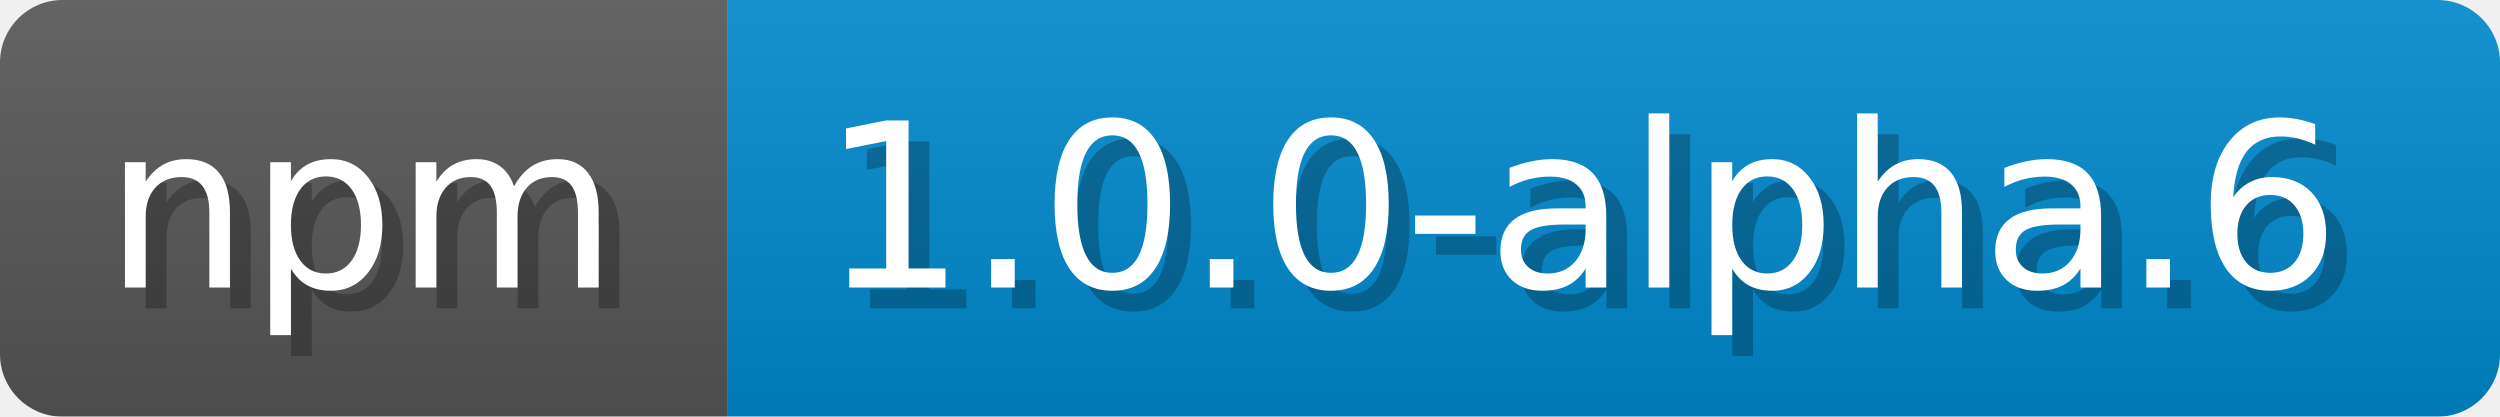
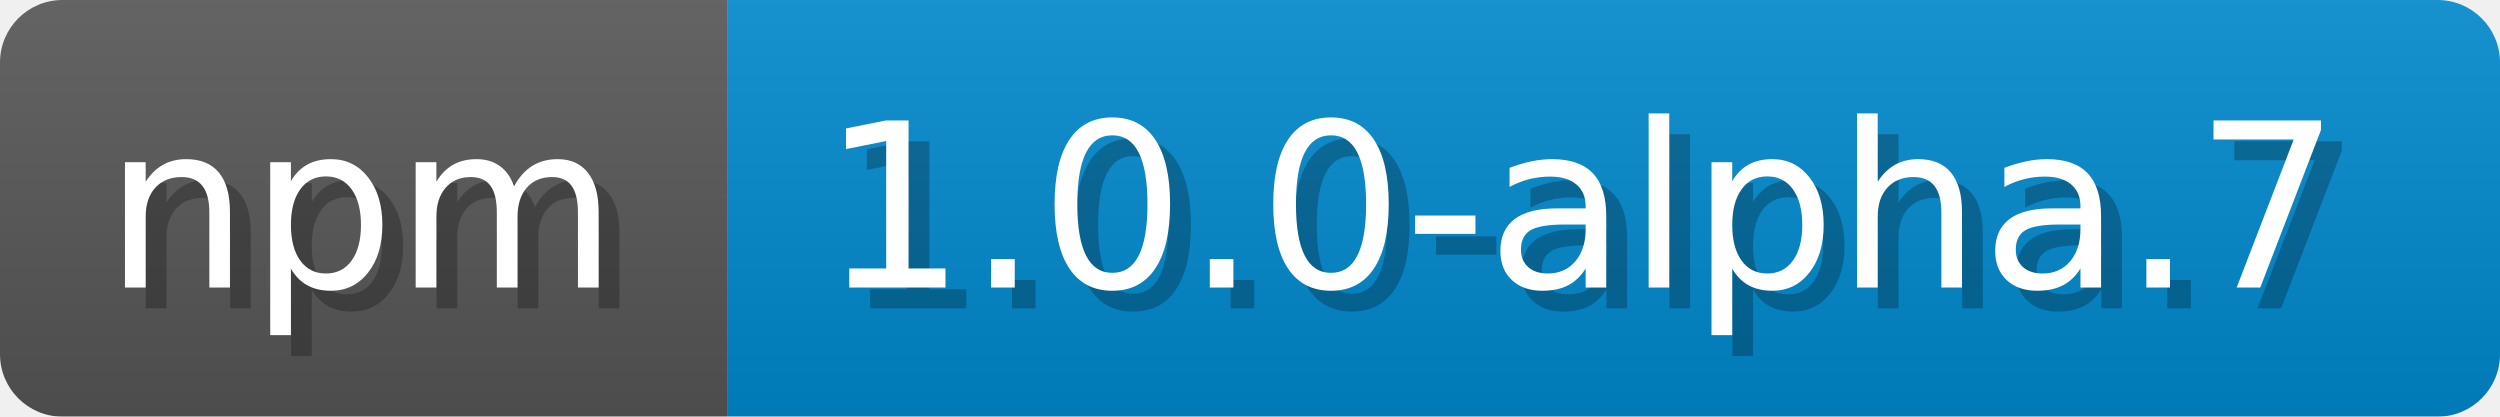
<svg xmlns="http://www.w3.org/2000/svg" width="120" height="20" viewBox="0 0 1200 200">
  <linearGradient id="a" x2="0" y2="100%">
    <stop offset="0" stop-opacity=".1" stop-color="#EEE" />
    <stop offset="1" stop-opacity=".1" />
  </linearGradient>
  <mask id="m">
    <rect width="1200" height="200" rx="30" fill="#FFF" />
  </mask>
  <g mask="url(#m)">
    <rect width="349" height="200" fill="#555" />
    <rect width="851" height="200" fill="#08C" x="349" />
    <rect width="1200" height="200" fill="url(#a)" />
  </g>
  <g fill="#fff" text-anchor="start" font-family="Verdana,DejaVu Sans,sans-serif" font-size="110">
    <text x="60" y="148" textLength="249" fill="#000" opacity="0.25">npm</text>
    <text x="50" y="138" textLength="249">npm</text>
-     <text x="404" y="148" textLength="751" fill="#000" opacity="0.25">1.0.0-alpha.6</text>
-     <text x="394" y="138" textLength="751">1.0.0-alpha.6</text>
+     <text x="404" y="148" textLength="751" fill="#000" opacity="0.25">1.0.0-alpha.7</text>
+     <text x="394" y="138" textLength="751">1.0.0-alpha.7</text>
  </g>
</svg>
